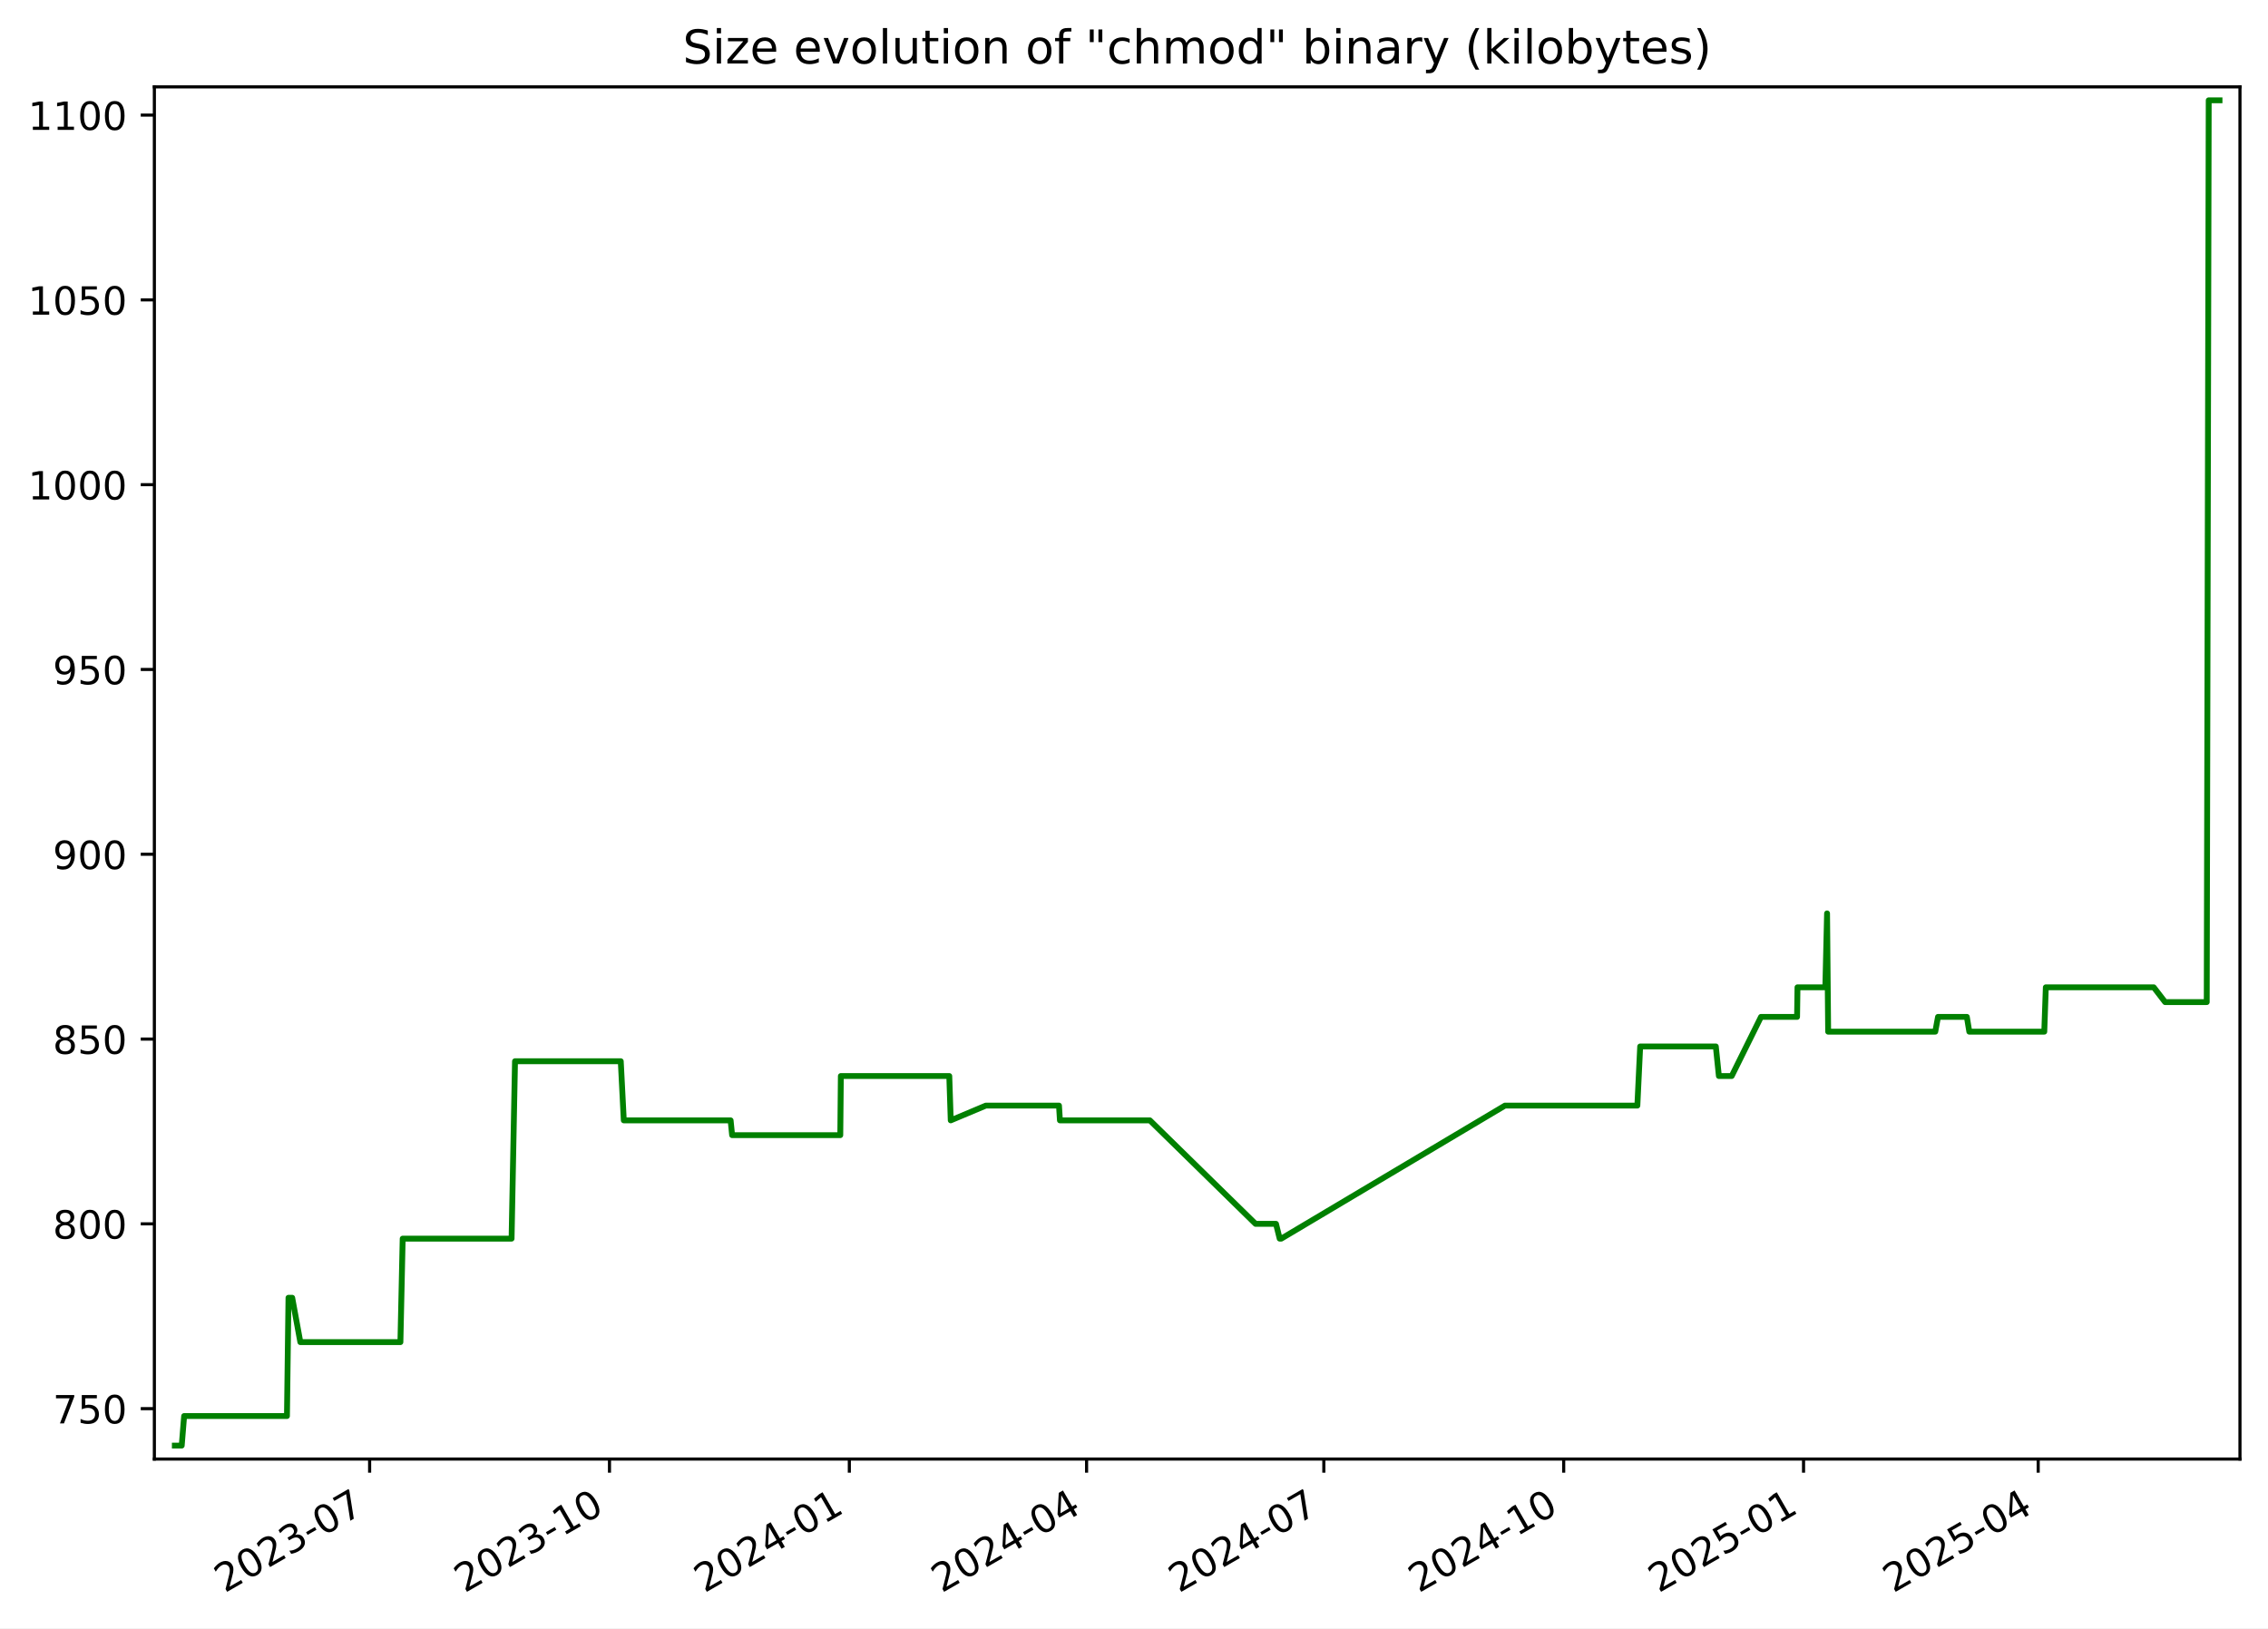
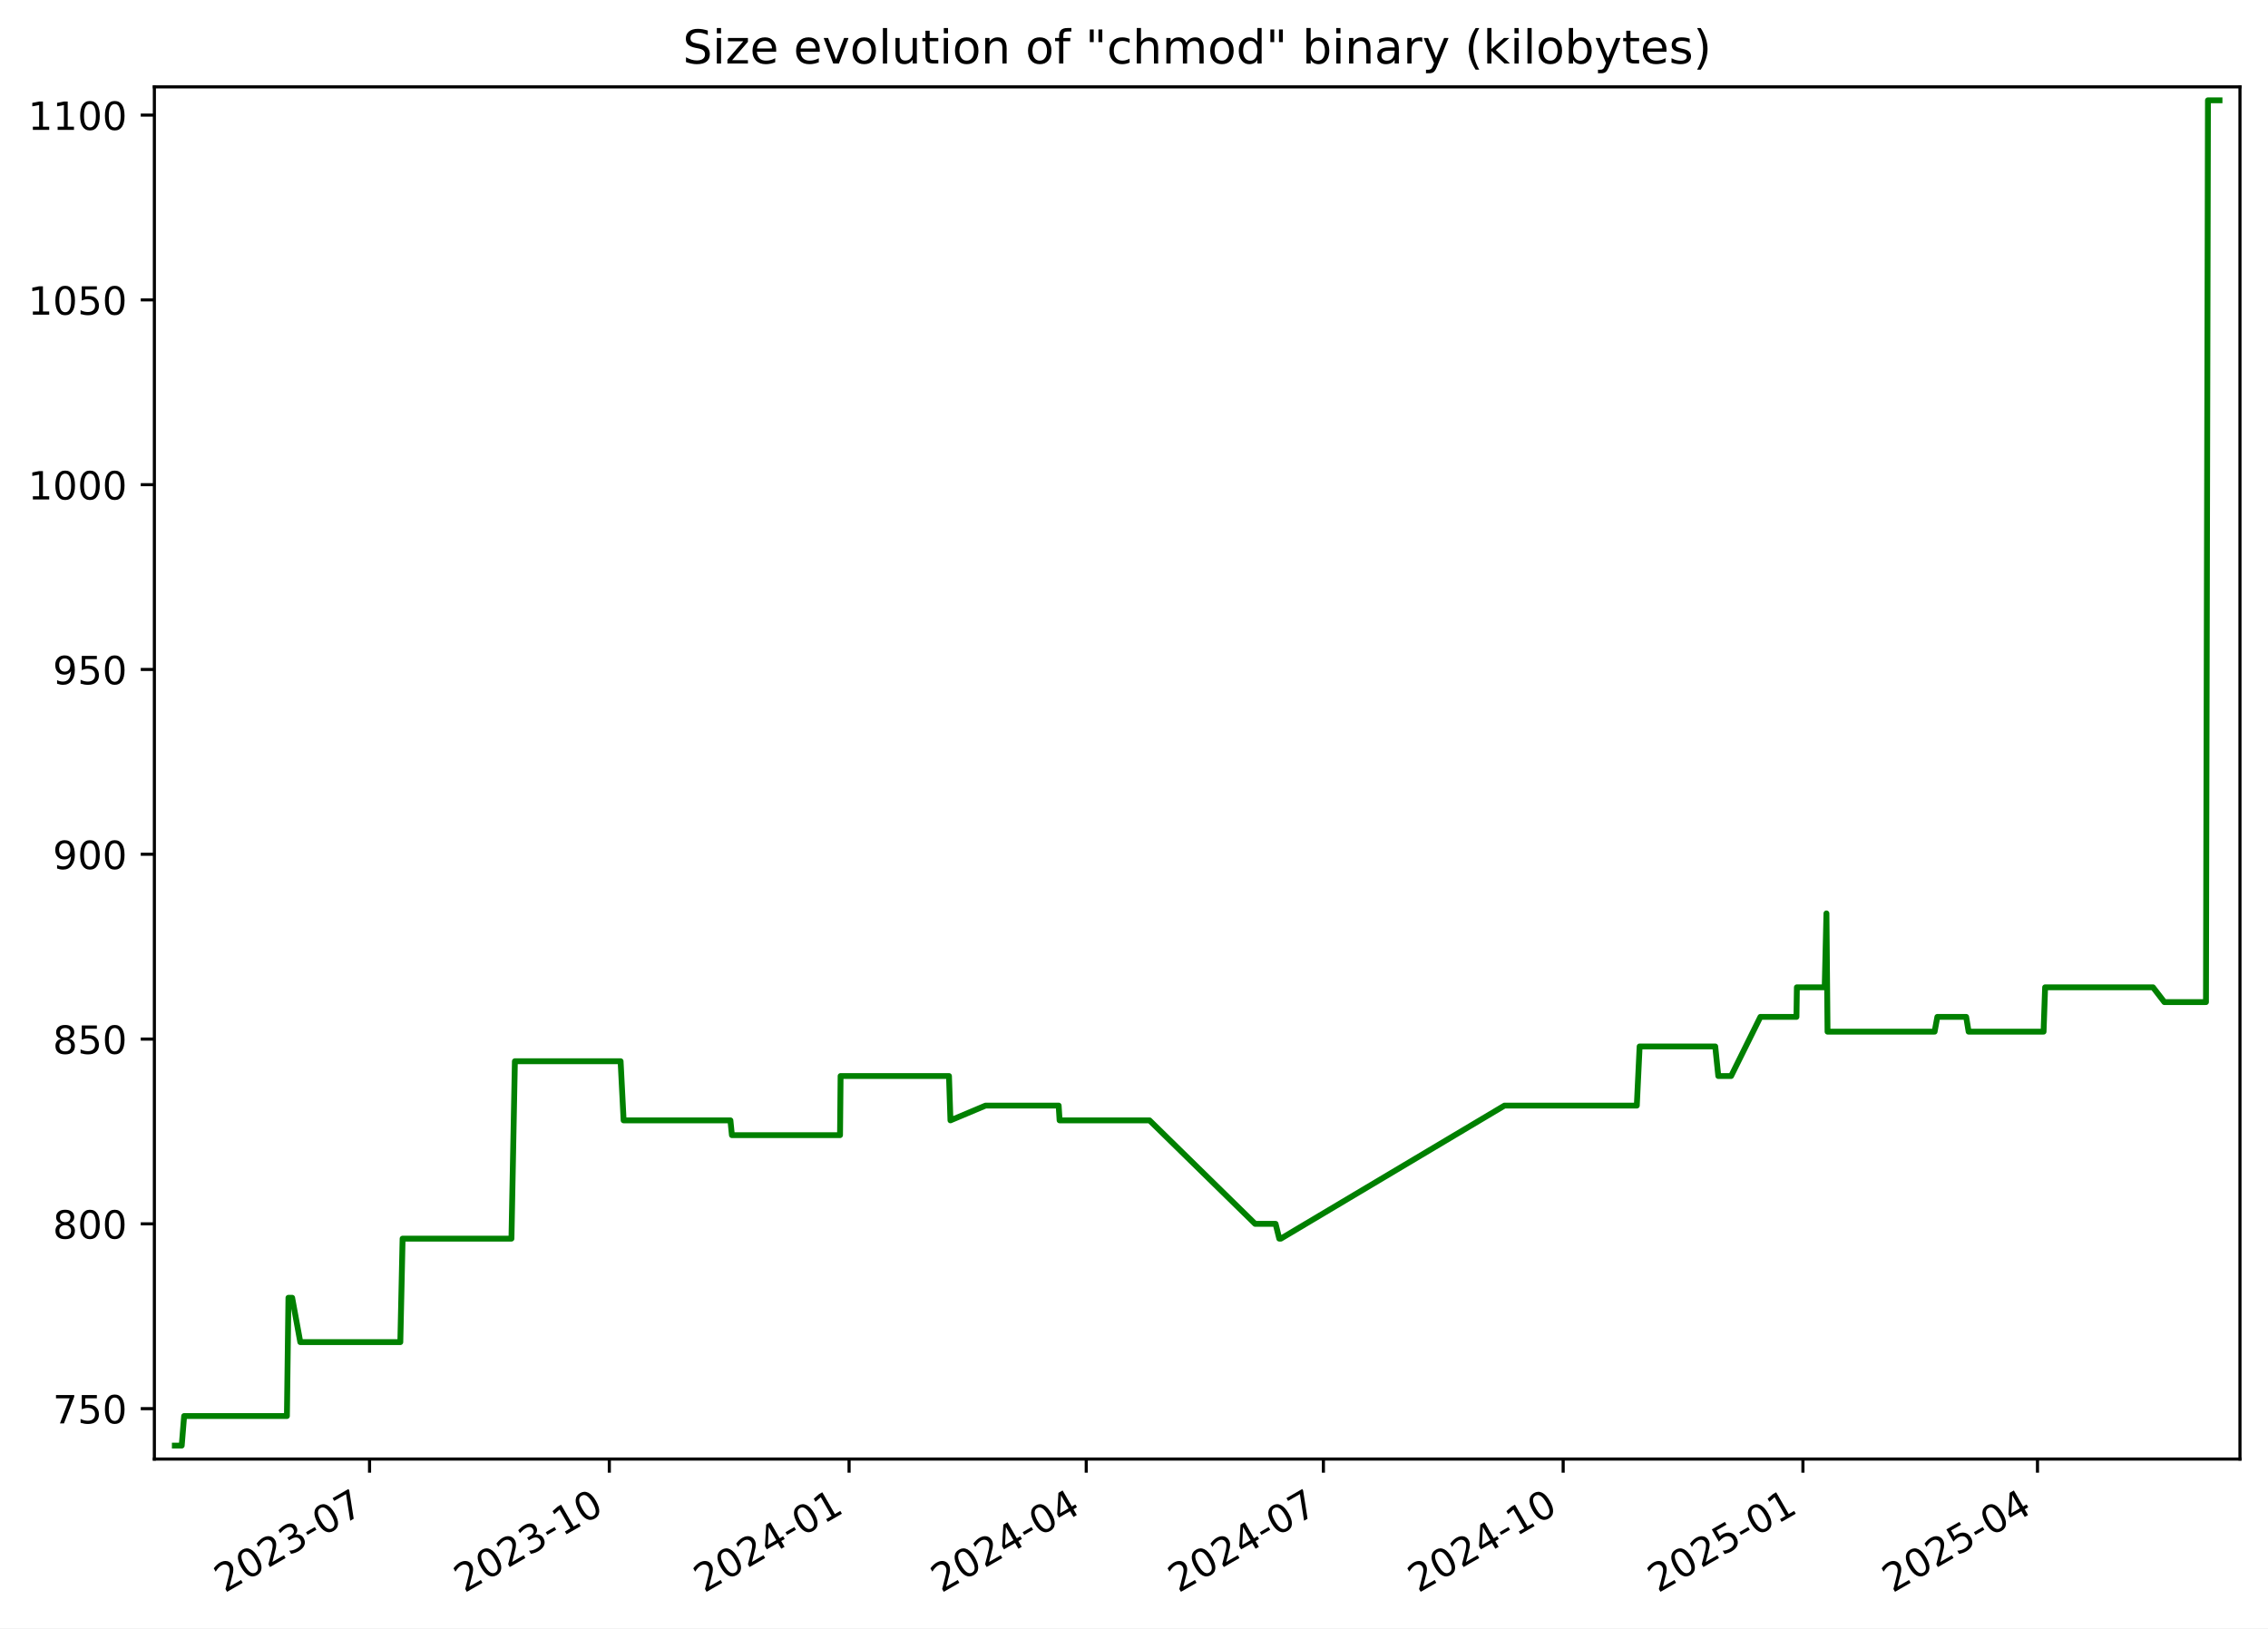
<svg xmlns="http://www.w3.org/2000/svg" xmlns:xlink="http://www.w3.org/1999/xlink" width="582.53pt" height="418.303pt" viewBox="0 0 582.53 418.303" version="1.1">
  <defs>
    <style type="text/css">*{stroke-linejoin: round; stroke-linecap: butt}</style>
  </defs>
  <g id="figure_1">
    <g id="patch_1">
      <path d="M -0 418.303  L 582.53 418.303  L 582.53 0  L -0 0  z " style="fill: #ffffff" />
    </g>
    <g id="axes_1">
      <g id="patch_2">
        <path d="M 39.65 374.83  L 575.33 374.83  L 575.33 22.318  L 39.65 22.318  z " style="fill: #ffffff" />
      </g>
      <g id="matplotlib.axis_1">
        <g id="xtick_1">
          <g id="line2d_1">
            <defs>
-               <path id="m0894fec881" d="M 0 0  L 0 3.5  " style="stroke: #000000; stroke-width: 0.8" />
+               <path id="m63c5298ca1" d="M 0 0  L 0 3.5  " style="stroke: #000000; stroke-width: 0.8" />
            </defs>
            <g>
-               <use xlink:href="#m0894fec881" x="94.937" y="374.83" style="stroke: #000000; stroke-width: 0.8" />
+               <use xlink:href="#m63c5298ca1" x="94.918" y="374.83" style="stroke: #000000; stroke-width: 0.8" />
            </g>
          </g>
          <g id="text_1">
-             <g transform="translate(57.71234 409.302) rotate(-30) scale(0.1 -0.1)">
+             <g transform="translate(57.69355 409.302) rotate(-30) scale(0.1 -0.1)">
              <defs>
                <path id="DejaVuSans-32" d="M 1228 531  L 3431 531  L 3431 0  L 469 0  L 469 531  Q 828 903 1448 1529  Q 2069 2156 2228 2338  Q 2531 2678 2651 2914  Q 2772 3150 2772 3378  Q 2772 3750 2511 3984  Q 2250 4219 1831 4219  Q 1534 4219 1204 4116  Q 875 4013 500 3803  L 500 4441  Q 881 4594 1212 4672  Q 1544 4750 1819 4750  Q 2544 4750 2975 4387  Q 3406 4025 3406 3419  Q 3406 3131 3298 2873  Q 3191 2616 2906 2266  Q 2828 2175 2409 1742  Q 1991 1309 1228 531  z " transform="scale(0.015625)" />
                <path id="DejaVuSans-30" d="M 2034 4250  Q 1547 4250 1301 3770  Q 1056 3291 1056 2328  Q 1056 1369 1301 889  Q 1547 409 2034 409  Q 2525 409 2770 889  Q 3016 1369 3016 2328  Q 3016 3291 2770 3770  Q 2525 4250 2034 4250  z M 2034 4750  Q 2819 4750 3233 4129  Q 3647 3509 3647 2328  Q 3647 1150 3233 529  Q 2819 -91 2034 -91  Q 1250 -91 836 529  Q 422 1150 422 2328  Q 422 3509 836 4129  Q 1250 4750 2034 4750  z " transform="scale(0.015625)" />
                <path id="DejaVuSans-33" d="M 2597 2516  Q 3050 2419 3304 2112  Q 3559 1806 3559 1356  Q 3559 666 3084 287  Q 2609 -91 1734 -91  Q 1441 -91 1130 -33  Q 819 25 488 141  L 488 750  Q 750 597 1062 519  Q 1375 441 1716 441  Q 2309 441 2620 675  Q 2931 909 2931 1356  Q 2931 1769 2642 2001  Q 2353 2234 1838 2234  L 1294 2234  L 1294 2753  L 1863 2753  Q 2328 2753 2575 2939  Q 2822 3125 2822 3475  Q 2822 3834 2567 4026  Q 2313 4219 1838 4219  Q 1578 4219 1281 4162  Q 984 4106 628 3988  L 628 4550  Q 988 4650 1302 4700  Q 1616 4750 1894 4750  Q 2613 4750 3031 4423  Q 3450 4097 3450 3541  Q 3450 3153 3228 2886  Q 3006 2619 2597 2516  z " transform="scale(0.015625)" />
                <path id="DejaVuSans-2d" d="M 313 2009  L 1997 2009  L 1997 1497  L 313 1497  L 313 2009  z " transform="scale(0.015625)" />
                <path id="DejaVuSans-37" d="M 525 4666  L 3525 4666  L 3525 4397  L 1831 0  L 1172 0  L 2766 4134  L 525 4134  L 525 4666  z " transform="scale(0.015625)" />
              </defs>
              <use xlink:href="#DejaVuSans-32" />
              <use xlink:href="#DejaVuSans-30" x="63.623" />
              <use xlink:href="#DejaVuSans-32" x="127.246" />
              <use xlink:href="#DejaVuSans-33" x="190.869" />
              <use xlink:href="#DejaVuSans-2d" x="254.492" />
              <use xlink:href="#DejaVuSans-30" x="290.576" />
              <use xlink:href="#DejaVuSans-37" x="354.199" />
            </g>
          </g>
        </g>
        <g id="xtick_2">
          <g id="line2d_2">
            <g>
-               <use xlink:href="#m0894fec881" x="156.543" y="374.83" style="stroke: #000000; stroke-width: 0.8" />
+               <use xlink:href="#m63c5298ca1" x="156.502" y="374.83" style="stroke: #000000; stroke-width: 0.8" />
            </g>
          </g>
          <g id="text_2">
-             <g transform="translate(119.3186 409.302) rotate(-30) scale(0.1 -0.1)">
+             <g transform="translate(119.2767 409.302) rotate(-30) scale(0.1 -0.1)">
              <defs>
                <path id="DejaVuSans-31" d="M 794 531  L 1825 531  L 1825 4091  L 703 3866  L 703 4441  L 1819 4666  L 2450 4666  L 2450 531  L 3481 531  L 3481 0  L 794 0  L 794 531  z " transform="scale(0.015625)" />
              </defs>
              <use xlink:href="#DejaVuSans-32" />
              <use xlink:href="#DejaVuSans-30" x="63.623" />
              <use xlink:href="#DejaVuSans-32" x="127.246" />
              <use xlink:href="#DejaVuSans-33" x="190.869" />
              <use xlink:href="#DejaVuSans-2d" x="254.492" />
              <use xlink:href="#DejaVuSans-31" x="290.576" />
              <use xlink:href="#DejaVuSans-30" x="354.199" />
            </g>
          </g>
        </g>
        <g id="xtick_3">
          <g id="line2d_3">
            <g>
-               <use xlink:href="#m0894fec881" x="218.15" y="374.83" style="stroke: #000000; stroke-width: 0.8" />
+               <use xlink:href="#m63c5298ca1" x="218.085" y="374.83" style="stroke: #000000; stroke-width: 0.8" />
            </g>
          </g>
          <g id="text_3">
-             <g transform="translate(180.9249 409.302) rotate(-30) scale(0.1 -0.1)">
+             <g transform="translate(180.8598 409.302) rotate(-30) scale(0.1 -0.1)">
              <defs>
                <path id="DejaVuSans-34" d="M 2419 4116  L 825 1625  L 2419 1625  L 2419 4116  z M 2253 4666  L 3047 4666  L 3047 1625  L 3713 1625  L 3713 1100  L 3047 1100  L 3047 0  L 2419 0  L 2419 1100  L 313 1100  L 313 1709  L 2253 4666  z " transform="scale(0.015625)" />
              </defs>
              <use xlink:href="#DejaVuSans-32" />
              <use xlink:href="#DejaVuSans-30" x="63.623" />
              <use xlink:href="#DejaVuSans-32" x="127.246" />
              <use xlink:href="#DejaVuSans-34" x="190.869" />
              <use xlink:href="#DejaVuSans-2d" x="254.492" />
              <use xlink:href="#DejaVuSans-30" x="290.576" />
              <use xlink:href="#DejaVuSans-31" x="354.199" />
            </g>
          </g>
        </g>
        <g id="xtick_4">
          <g id="line2d_4">
            <g>
-               <use xlink:href="#m0894fec881" x="279.086" y="374.83" style="stroke: #000000; stroke-width: 0.8" />
+               <use xlink:href="#m63c5298ca1" x="278.998" y="374.83" style="stroke: #000000; stroke-width: 0.8" />
            </g>
          </g>
          <g id="text_4">
-             <g transform="translate(241.8615 409.302) rotate(-30) scale(0.1 -0.1)">
+             <g transform="translate(241.7736 409.302) rotate(-30) scale(0.1 -0.1)">
              <use xlink:href="#DejaVuSans-32" />
              <use xlink:href="#DejaVuSans-30" x="63.623" />
              <use xlink:href="#DejaVuSans-32" x="127.246" />
              <use xlink:href="#DejaVuSans-34" x="190.869" />
              <use xlink:href="#DejaVuSans-2d" x="254.492" />
              <use xlink:href="#DejaVuSans-30" x="290.576" />
              <use xlink:href="#DejaVuSans-34" x="354.199" />
            </g>
          </g>
        </g>
        <g id="xtick_5">
          <g id="line2d_5">
            <g>
-               <use xlink:href="#m0894fec881" x="340.023" y="374.83" style="stroke: #000000; stroke-width: 0.8" />
+               <use xlink:href="#m63c5298ca1" x="339.912" y="374.83" style="stroke: #000000; stroke-width: 0.8" />
            </g>
          </g>
          <g id="text_5">
-             <g transform="translate(302.7982 409.302) rotate(-30) scale(0.1 -0.1)">
+             <g transform="translate(302.6873 409.302) rotate(-30) scale(0.1 -0.1)">
              <use xlink:href="#DejaVuSans-32" />
              <use xlink:href="#DejaVuSans-30" x="63.623" />
              <use xlink:href="#DejaVuSans-32" x="127.246" />
              <use xlink:href="#DejaVuSans-34" x="190.869" />
              <use xlink:href="#DejaVuSans-2d" x="254.492" />
              <use xlink:href="#DejaVuSans-30" x="290.576" />
              <use xlink:href="#DejaVuSans-37" x="354.199" />
            </g>
          </g>
        </g>
        <g id="xtick_6">
          <g id="line2d_6">
            <g>
-               <use xlink:href="#m0894fec881" x="401.629" y="374.83" style="stroke: #000000; stroke-width: 0.8" />
+               <use xlink:href="#m63c5298ca1" x="401.495" y="374.83" style="stroke: #000000; stroke-width: 0.8" />
            </g>
          </g>
          <g id="text_6">
-             <g transform="translate(364.4044 409.302) rotate(-30) scale(0.1 -0.1)">
+             <g transform="translate(364.2705 409.302) rotate(-30) scale(0.1 -0.1)">
              <use xlink:href="#DejaVuSans-32" />
              <use xlink:href="#DejaVuSans-30" x="63.623" />
              <use xlink:href="#DejaVuSans-32" x="127.246" />
              <use xlink:href="#DejaVuSans-34" x="190.869" />
              <use xlink:href="#DejaVuSans-2d" x="254.492" />
              <use xlink:href="#DejaVuSans-31" x="290.576" />
              <use xlink:href="#DejaVuSans-30" x="354.199" />
            </g>
          </g>
        </g>
        <g id="xtick_7">
          <g id="line2d_7">
            <g>
-               <use xlink:href="#m0894fec881" x="463.236" y="374.83" style="stroke: #000000; stroke-width: 0.8" />
+               <use xlink:href="#m63c5298ca1" x="463.078" y="374.83" style="stroke: #000000; stroke-width: 0.8" />
            </g>
          </g>
          <g id="text_7">
-             <g transform="translate(426.0107 409.302) rotate(-30) scale(0.1 -0.1)">
+             <g transform="translate(425.8536 409.302) rotate(-30) scale(0.1 -0.1)">
              <defs>
                <path id="DejaVuSans-35" d="M 691 4666  L 3169 4666  L 3169 4134  L 1269 4134  L 1269 2991  Q 1406 3038 1543 3061  Q 1681 3084 1819 3084  Q 2600 3084 3056 2656  Q 3513 2228 3513 1497  Q 3513 744 3044 326  Q 2575 -91 1722 -91  Q 1428 -91 1123 -41  Q 819 9 494 109  L 494 744  Q 775 591 1075 516  Q 1375 441 1709 441  Q 2250 441 2565 725  Q 2881 1009 2881 1497  Q 2881 1984 2565 2268  Q 2250 2553 1709 2553  Q 1456 2553 1204 2497  Q 953 2441 691 2322  L 691 4666  z " transform="scale(0.015625)" />
              </defs>
              <use xlink:href="#DejaVuSans-32" />
              <use xlink:href="#DejaVuSans-30" x="63.623" />
              <use xlink:href="#DejaVuSans-32" x="127.246" />
              <use xlink:href="#DejaVuSans-35" x="190.869" />
              <use xlink:href="#DejaVuSans-2d" x="254.492" />
              <use xlink:href="#DejaVuSans-30" x="290.576" />
              <use xlink:href="#DejaVuSans-31" x="354.199" />
            </g>
          </g>
        </g>
        <g id="xtick_8">
          <g id="line2d_8">
            <g>
-               <use xlink:href="#m0894fec881" x="523.503" y="374.83" style="stroke: #000000; stroke-width: 0.8" />
+               <use xlink:href="#m63c5298ca1" x="523.323" y="374.83" style="stroke: #000000; stroke-width: 0.8" />
            </g>
          </g>
          <g id="text_8">
-             <g transform="translate(486.2777 409.302) rotate(-30) scale(0.1 -0.1)">
+             <g transform="translate(486.098 409.302) rotate(-30) scale(0.1 -0.1)">
              <use xlink:href="#DejaVuSans-32" />
              <use xlink:href="#DejaVuSans-30" x="63.623" />
              <use xlink:href="#DejaVuSans-32" x="127.246" />
              <use xlink:href="#DejaVuSans-35" x="190.869" />
              <use xlink:href="#DejaVuSans-2d" x="254.492" />
              <use xlink:href="#DejaVuSans-30" x="290.576" />
              <use xlink:href="#DejaVuSans-34" x="354.199" />
            </g>
          </g>
        </g>
      </g>
      <g id="matplotlib.axis_2">
        <g id="ytick_1">
          <g id="line2d_9">
            <defs>
-               <path id="m4d1f2840f0" d="M 0 0  L -3.5 0  " style="stroke: #000000; stroke-width: 0.8" />
+               <path id="m9949d09d81" d="M 0 0  L -3.5 0  " style="stroke: #000000; stroke-width: 0.8" />
            </defs>
            <g>
-               <use xlink:href="#m4d1f2840f0" x="39.65" y="361.88" style="stroke: #000000; stroke-width: 0.8" />
+               <use xlink:href="#m9949d09d81" x="39.65" y="361.88" style="stroke: #000000; stroke-width: 0.8" />
            </g>
          </g>
          <g id="text_9">
            <g transform="translate(13.5625 365.6788) scale(0.1 -0.1)">
              <use xlink:href="#DejaVuSans-37" />
              <use xlink:href="#DejaVuSans-35" x="63.623" />
              <use xlink:href="#DejaVuSans-30" x="127.246" />
            </g>
          </g>
        </g>
        <g id="ytick_2">
          <g id="line2d_10">
            <g>
-               <use xlink:href="#m4d1f2840f0" x="39.65" y="314.407" style="stroke: #000000; stroke-width: 0.8" />
+               <use xlink:href="#m9949d09d81" x="39.65" y="314.407" style="stroke: #000000; stroke-width: 0.8" />
            </g>
          </g>
          <g id="text_10">
            <g transform="translate(13.5625 318.2063) scale(0.1 -0.1)">
              <defs>
                <path id="DejaVuSans-38" d="M 2034 2216  Q 1584 2216 1326 1975  Q 1069 1734 1069 1313  Q 1069 891 1326 650  Q 1584 409 2034 409  Q 2484 409 2743 651  Q 3003 894 3003 1313  Q 3003 1734 2745 1975  Q 2488 2216 2034 2216  z M 1403 2484  Q 997 2584 770 2862  Q 544 3141 544 3541  Q 544 4100 942 4425  Q 1341 4750 2034 4750  Q 2731 4750 3128 4425  Q 3525 4100 3525 3541  Q 3525 3141 3298 2862  Q 3072 2584 2669 2484  Q 3125 2378 3379 2068  Q 3634 1759 3634 1313  Q 3634 634 3220 271  Q 2806 -91 2034 -91  Q 1263 -91 848 271  Q 434 634 434 1313  Q 434 1759 690 2068  Q 947 2378 1403 2484  z M 1172 3481  Q 1172 3119 1398 2916  Q 1625 2713 2034 2713  Q 2441 2713 2670 2916  Q 2900 3119 2900 3481  Q 2900 3844 2670 4047  Q 2441 4250 2034 4250  Q 1625 4250 1398 4047  Q 1172 3844 1172 3481  z " transform="scale(0.015625)" />
              </defs>
              <use xlink:href="#DejaVuSans-38" />
              <use xlink:href="#DejaVuSans-30" x="63.623" />
              <use xlink:href="#DejaVuSans-30" x="127.246" />
            </g>
          </g>
        </g>
        <g id="ytick_3">
          <g id="line2d_11">
            <g>
-               <use xlink:href="#m4d1f2840f0" x="39.65" y="266.935" style="stroke: #000000; stroke-width: 0.8" />
+               <use xlink:href="#m9949d09d81" x="39.65" y="266.935" style="stroke: #000000; stroke-width: 0.8" />
            </g>
          </g>
          <g id="text_11">
            <g transform="translate(13.5625 270.7338) scale(0.1 -0.1)">
              <use xlink:href="#DejaVuSans-38" />
              <use xlink:href="#DejaVuSans-35" x="63.623" />
              <use xlink:href="#DejaVuSans-30" x="127.246" />
            </g>
          </g>
        </g>
        <g id="ytick_4">
          <g id="line2d_12">
            <g>
-               <use xlink:href="#m4d1f2840f0" x="39.65" y="219.462" style="stroke: #000000; stroke-width: 0.8" />
+               <use xlink:href="#m9949d09d81" x="39.65" y="219.462" style="stroke: #000000; stroke-width: 0.8" />
            </g>
          </g>
          <g id="text_12">
            <g transform="translate(13.5625 223.2613) scale(0.1 -0.1)">
              <defs>
                <path id="DejaVuSans-39" d="M 703 97  L 703 672  Q 941 559 1184 500  Q 1428 441 1663 441  Q 2288 441 2617 861  Q 2947 1281 2994 2138  Q 2813 1869 2534 1725  Q 2256 1581 1919 1581  Q 1219 1581 811 2004  Q 403 2428 403 3163  Q 403 3881 828 4315  Q 1253 4750 1959 4750  Q 2769 4750 3195 4129  Q 3622 3509 3622 2328  Q 3622 1225 3098 567  Q 2575 -91 1691 -91  Q 1453 -91 1209 -44  Q 966 3 703 97  z M 1959 2075  Q 2384 2075 2632 2365  Q 2881 2656 2881 3163  Q 2881 3666 2632 3958  Q 2384 4250 1959 4250  Q 1534 4250 1286 3958  Q 1038 3666 1038 3163  Q 1038 2656 1286 2365  Q 1534 2075 1959 2075  z " transform="scale(0.015625)" />
              </defs>
              <use xlink:href="#DejaVuSans-39" />
              <use xlink:href="#DejaVuSans-30" x="63.623" />
              <use xlink:href="#DejaVuSans-30" x="127.246" />
            </g>
          </g>
        </g>
        <g id="ytick_5">
          <g id="line2d_13">
            <g>
-               <use xlink:href="#m4d1f2840f0" x="39.65" y="171.99" style="stroke: #000000; stroke-width: 0.8" />
+               <use xlink:href="#m9949d09d81" x="39.65" y="171.99" style="stroke: #000000; stroke-width: 0.8" />
            </g>
          </g>
          <g id="text_13">
            <g transform="translate(13.5625 175.7887) scale(0.1 -0.1)">
              <use xlink:href="#DejaVuSans-39" />
              <use xlink:href="#DejaVuSans-35" x="63.623" />
              <use xlink:href="#DejaVuSans-30" x="127.246" />
            </g>
          </g>
        </g>
        <g id="ytick_6">
          <g id="line2d_14">
            <g>
-               <use xlink:href="#m4d1f2840f0" x="39.65" y="124.517" style="stroke: #000000; stroke-width: 0.8" />
+               <use xlink:href="#m9949d09d81" x="39.65" y="124.517" style="stroke: #000000; stroke-width: 0.8" />
            </g>
          </g>
          <g id="text_14">
            <g transform="translate(7.2 128.3162) scale(0.1 -0.1)">
              <use xlink:href="#DejaVuSans-31" />
              <use xlink:href="#DejaVuSans-30" x="63.623" />
              <use xlink:href="#DejaVuSans-30" x="127.246" />
              <use xlink:href="#DejaVuSans-30" x="190.869" />
            </g>
          </g>
        </g>
        <g id="ytick_7">
          <g id="line2d_15">
            <g>
-               <use xlink:href="#m4d1f2840f0" x="39.65" y="77.044" style="stroke: #000000; stroke-width: 0.8" />
+               <use xlink:href="#m9949d09d81" x="39.65" y="77.044" style="stroke: #000000; stroke-width: 0.8" />
            </g>
          </g>
          <g id="text_15">
            <g transform="translate(7.2 80.84367) scale(0.1 -0.1)">
              <use xlink:href="#DejaVuSans-31" />
              <use xlink:href="#DejaVuSans-30" x="63.623" />
              <use xlink:href="#DejaVuSans-35" x="127.246" />
              <use xlink:href="#DejaVuSans-30" x="190.869" />
            </g>
          </g>
        </g>
        <g id="ytick_8">
          <g id="line2d_16">
            <g>
-               <use xlink:href="#m4d1f2840f0" x="39.65" y="29.572" style="stroke: #000000; stroke-width: 0.8" />
+               <use xlink:href="#m9949d09d81" x="39.65" y="29.572" style="stroke: #000000; stroke-width: 0.8" />
            </g>
          </g>
          <g id="text_16">
            <g transform="translate(7.2 33.37115) scale(0.1 -0.1)">
              <use xlink:href="#DejaVuSans-31" />
              <use xlink:href="#DejaVuSans-31" x="63.623" />
              <use xlink:href="#DejaVuSans-30" x="127.246" />
              <use xlink:href="#DejaVuSans-30" x="190.869" />
            </g>
          </g>
        </g>
      </g>
      <g id="line2d_17">
-         <path d="M 44.902 371.374  L 46.674 371.374  L 47.294 363.779  L 73.705 363.779  L 74.097 333.396  L 75.054 333.396  L 77.141 344.79  L 102.845 344.79  L 103.428 318.205  L 131.398 318.205  L 132.279 272.631  L 159.443 272.631  L 160.22 287.822  L 187.66 287.822  L 188.044 291.62  L 215.826 291.62  L 215.97 276.429  L 243.82 276.429  L 244.196 287.822  L 253.218 284.025  L 272.001 284.025  L 272.239 287.822  L 295.346 287.822  L 322.486 314.407  L 327.739 314.407  L 328.682 318.205  L 329.09 318.205  L 386.552 284.025  L 420.552 284.025  L 421.276 268.833  L 440.704 268.833  L 441.49 276.429  L 444.787 276.429  L 452.308 261.238  L 461.574 261.238  L 461.68 253.642  L 468.831 253.642  L 469.277 234.653  L 469.558 265.036  L 497.071 265.036  L 497.774 261.238  L 505.18 261.238  L 505.81 265.036  L 525.069 265.036  L 525.463 253.642  L 553.183 253.642  L 556.109 257.44  L 566.795 257.44  L 567.303 25.774  L 570.078 25.774  L 570.078 25.774  " clip-path="url(#p735679f04b)" style="fill: none; stroke: #008000; stroke-width: 1.5; stroke-linecap: square" />
+         <path d="M 44.902 371.374  L 46.674 371.374  L 47.294 363.779  L 73.694 363.779  L 74.086 333.396  L 75.043 333.396  L 77.129 344.79  L 102.823 344.79  L 103.406 318.205  L 131.365 318.205  L 132.247 272.631  L 159.4 272.631  L 160.176 287.822  L 187.607 287.822  L 187.99 291.62  L 215.762 291.62  L 215.906 276.429  L 243.746 276.429  L 244.122 287.822  L 253.14 284.025  L 271.916 284.025  L 272.154 287.822  L 295.252 287.822  L 322.382 314.407  L 327.633 314.407  L 328.576 318.205  L 328.983 318.205  L 386.424 284.025  L 420.411 284.025  L 421.135 268.833  L 440.555 268.833  L 441.341 276.429  L 444.636 276.429  L 452.155 261.238  L 461.417 261.238  L 461.523 253.642  L 468.671 253.642  L 469.118 234.653  L 469.399 265.036  L 496.901 265.036  L 497.604 261.238  L 505.007 261.238  L 505.637 265.036  L 524.888 265.036  L 525.283 253.642  L 552.992 253.642  L 555.917 257.44  L 566.599 257.44  L 567.107 25.774  L 570.078 25.774  L 570.078 25.774  " clip-path="url(#pa471da3b14)" style="fill: none; stroke: #008000; stroke-width: 1.5; stroke-linecap: square" />
      </g>
      <g id="patch_3">
        <path d="M 39.65 374.83  L 39.65 22.318  " style="fill: none; stroke: #000000; stroke-width: 0.8; stroke-linejoin: miter; stroke-linecap: square" />
      </g>
      <g id="patch_4">
        <path d="M 575.33 374.83  L 575.33 22.318  " style="fill: none; stroke: #000000; stroke-width: 0.8; stroke-linejoin: miter; stroke-linecap: square" />
      </g>
      <g id="patch_5">
        <path d="M 39.65 374.83  L 575.33 374.83  " style="fill: none; stroke: #000000; stroke-width: 0.8; stroke-linejoin: miter; stroke-linecap: square" />
      </g>
      <g id="patch_6">
        <path d="M 39.65 22.318  L 575.33 22.318  " style="fill: none; stroke: #000000; stroke-width: 0.8; stroke-linejoin: miter; stroke-linecap: square" />
      </g>
      <g id="text_17">
        <g transform="translate(175.3681 16.31812) scale(0.12 -0.12)">
          <defs>
            <path id="DejaVuSans-53" d="M 3425 4513  L 3425 3897  Q 3066 4069 2747 4153  Q 2428 4238 2131 4238  Q 1616 4238 1336 4038  Q 1056 3838 1056 3469  Q 1056 3159 1242 3001  Q 1428 2844 1947 2747  L 2328 2669  Q 3034 2534 3370 2195  Q 3706 1856 3706 1288  Q 3706 609 3251 259  Q 2797 -91 1919 -91  Q 1588 -91 1214 -16  Q 841 59 441 206  L 441 856  Q 825 641 1194 531  Q 1563 422 1919 422  Q 2459 422 2753 634  Q 3047 847 3047 1241  Q 3047 1584 2836 1778  Q 2625 1972 2144 2069  L 1759 2144  Q 1053 2284 737 2584  Q 422 2884 422 3419  Q 422 4038 858 4394  Q 1294 4750 2059 4750  Q 2388 4750 2728 4690  Q 3069 4631 3425 4513  z " transform="scale(0.015625)" />
            <path id="DejaVuSans-69" d="M 603 3500  L 1178 3500  L 1178 0  L 603 0  L 603 3500  z M 603 4863  L 1178 4863  L 1178 4134  L 603 4134  L 603 4863  z " transform="scale(0.015625)" />
            <path id="DejaVuSans-7a" d="M 353 3500  L 3084 3500  L 3084 2975  L 922 459  L 3084 459  L 3084 0  L 275 0  L 275 525  L 2438 3041  L 353 3041  L 353 3500  z " transform="scale(0.015625)" />
            <path id="DejaVuSans-65" d="M 3597 1894  L 3597 1613  L 953 1613  Q 991 1019 1311 708  Q 1631 397 2203 397  Q 2534 397 2845 478  Q 3156 559 3463 722  L 3463 178  Q 3153 47 2828 -22  Q 2503 -91 2169 -91  Q 1331 -91 842 396  Q 353 884 353 1716  Q 353 2575 817 3079  Q 1281 3584 2069 3584  Q 2775 3584 3186 3129  Q 3597 2675 3597 1894  z M 3022 2063  Q 3016 2534 2758 2815  Q 2500 3097 2075 3097  Q 1594 3097 1305 2825  Q 1016 2553 972 2059  L 3022 2063  z " transform="scale(0.015625)" />
            <path id="DejaVuSans-20" transform="scale(0.015625)" />
            <path id="DejaVuSans-76" d="M 191 3500  L 800 3500  L 1894 563  L 2988 3500  L 3597 3500  L 2284 0  L 1503 0  L 191 3500  z " transform="scale(0.015625)" />
            <path id="DejaVuSans-6f" d="M 1959 3097  Q 1497 3097 1228 2736  Q 959 2375 959 1747  Q 959 1119 1226 758  Q 1494 397 1959 397  Q 2419 397 2687 759  Q 2956 1122 2956 1747  Q 2956 2369 2687 2733  Q 2419 3097 1959 3097  z M 1959 3584  Q 2709 3584 3137 3096  Q 3566 2609 3566 1747  Q 3566 888 3137 398  Q 2709 -91 1959 -91  Q 1206 -91 779 398  Q 353 888 353 1747  Q 353 2609 779 3096  Q 1206 3584 1959 3584  z " transform="scale(0.015625)" />
            <path id="DejaVuSans-6c" d="M 603 4863  L 1178 4863  L 1178 0  L 603 0  L 603 4863  z " transform="scale(0.015625)" />
            <path id="DejaVuSans-75" d="M 544 1381  L 544 3500  L 1119 3500  L 1119 1403  Q 1119 906 1312 657  Q 1506 409 1894 409  Q 2359 409 2629 706  Q 2900 1003 2900 1516  L 2900 3500  L 3475 3500  L 3475 0  L 2900 0  L 2900 538  Q 2691 219 2414 64  Q 2138 -91 1772 -91  Q 1169 -91 856 284  Q 544 659 544 1381  z M 1991 3584  L 1991 3584  z " transform="scale(0.015625)" />
            <path id="DejaVuSans-74" d="M 1172 4494  L 1172 3500  L 2356 3500  L 2356 3053  L 1172 3053  L 1172 1153  Q 1172 725 1289 603  Q 1406 481 1766 481  L 2356 481  L 2356 0  L 1766 0  Q 1100 0 847 248  Q 594 497 594 1153  L 594 3053  L 172 3053  L 172 3500  L 594 3500  L 594 4494  L 1172 4494  z " transform="scale(0.015625)" />
            <path id="DejaVuSans-6e" d="M 3513 2113  L 3513 0  L 2938 0  L 2938 2094  Q 2938 2591 2744 2837  Q 2550 3084 2163 3084  Q 1697 3084 1428 2787  Q 1159 2491 1159 1978  L 1159 0  L 581 0  L 581 3500  L 1159 3500  L 1159 2956  Q 1366 3272 1645 3428  Q 1925 3584 2291 3584  Q 2894 3584 3203 3211  Q 3513 2838 3513 2113  z " transform="scale(0.015625)" />
            <path id="DejaVuSans-66" d="M 2375 4863  L 2375 4384  L 1825 4384  Q 1516 4384 1395 4259  Q 1275 4134 1275 3809  L 1275 3500  L 2222 3500  L 2222 3053  L 1275 3053  L 1275 0  L 697 0  L 697 3053  L 147 3053  L 147 3500  L 697 3500  L 697 3744  Q 697 4328 969 4595  Q 1241 4863 1831 4863  L 2375 4863  z " transform="scale(0.015625)" />
            <path id="DejaVuSans-22" d="M 1147 4666  L 1147 2931  L 616 2931  L 616 4666  L 1147 4666  z M 2328 4666  L 2328 2931  L 1797 2931  L 1797 4666  L 2328 4666  z " transform="scale(0.015625)" />
            <path id="DejaVuSans-63" d="M 3122 3366  L 3122 2828  Q 2878 2963 2633 3030  Q 2388 3097 2138 3097  Q 1578 3097 1268 2742  Q 959 2388 959 1747  Q 959 1106 1268 751  Q 1578 397 2138 397  Q 2388 397 2633 464  Q 2878 531 3122 666  L 3122 134  Q 2881 22 2623 -34  Q 2366 -91 2075 -91  Q 1284 -91 818 406  Q 353 903 353 1747  Q 353 2603 823 3093  Q 1294 3584 2113 3584  Q 2378 3584 2631 3529  Q 2884 3475 3122 3366  z " transform="scale(0.015625)" />
            <path id="DejaVuSans-68" d="M 3513 2113  L 3513 0  L 2938 0  L 2938 2094  Q 2938 2591 2744 2837  Q 2550 3084 2163 3084  Q 1697 3084 1428 2787  Q 1159 2491 1159 1978  L 1159 0  L 581 0  L 581 4863  L 1159 4863  L 1159 2956  Q 1366 3272 1645 3428  Q 1925 3584 2291 3584  Q 2894 3584 3203 3211  Q 3513 2838 3513 2113  z " transform="scale(0.015625)" />
            <path id="DejaVuSans-6d" d="M 3328 2828  Q 3544 3216 3844 3400  Q 4144 3584 4550 3584  Q 5097 3584 5394 3201  Q 5691 2819 5691 2113  L 5691 0  L 5113 0  L 5113 2094  Q 5113 2597 4934 2840  Q 4756 3084 4391 3084  Q 3944 3084 3684 2787  Q 3425 2491 3425 1978  L 3425 0  L 2847 0  L 2847 2094  Q 2847 2600 2669 2842  Q 2491 3084 2119 3084  Q 1678 3084 1418 2786  Q 1159 2488 1159 1978  L 1159 0  L 581 0  L 581 3500  L 1159 3500  L 1159 2956  Q 1356 3278 1631 3431  Q 1906 3584 2284 3584  Q 2666 3584 2933 3390  Q 3200 3197 3328 2828  z " transform="scale(0.015625)" />
            <path id="DejaVuSans-64" d="M 2906 2969  L 2906 4863  L 3481 4863  L 3481 0  L 2906 0  L 2906 525  Q 2725 213 2448 61  Q 2172 -91 1784 -91  Q 1150 -91 751 415  Q 353 922 353 1747  Q 353 2572 751 3078  Q 1150 3584 1784 3584  Q 2172 3584 2448 3432  Q 2725 3281 2906 2969  z M 947 1747  Q 947 1113 1208 752  Q 1469 391 1925 391  Q 2381 391 2643 752  Q 2906 1113 2906 1747  Q 2906 2381 2643 2742  Q 2381 3103 1925 3103  Q 1469 3103 1208 2742  Q 947 2381 947 1747  z " transform="scale(0.015625)" />
            <path id="DejaVuSans-62" d="M 3116 1747  Q 3116 2381 2855 2742  Q 2594 3103 2138 3103  Q 1681 3103 1420 2742  Q 1159 2381 1159 1747  Q 1159 1113 1420 752  Q 1681 391 2138 391  Q 2594 391 2855 752  Q 3116 1113 3116 1747  z M 1159 2969  Q 1341 3281 1617 3432  Q 1894 3584 2278 3584  Q 2916 3584 3314 3078  Q 3713 2572 3713 1747  Q 3713 922 3314 415  Q 2916 -91 2278 -91  Q 1894 -91 1617 61  Q 1341 213 1159 525  L 1159 0  L 581 0  L 581 4863  L 1159 4863  L 1159 2969  z " transform="scale(0.015625)" />
            <path id="DejaVuSans-61" d="M 2194 1759  Q 1497 1759 1228 1600  Q 959 1441 959 1056  Q 959 750 1161 570  Q 1363 391 1709 391  Q 2188 391 2477 730  Q 2766 1069 2766 1631  L 2766 1759  L 2194 1759  z M 3341 1997  L 3341 0  L 2766 0  L 2766 531  Q 2569 213 2275 61  Q 1981 -91 1556 -91  Q 1019 -91 701 211  Q 384 513 384 1019  Q 384 1609 779 1909  Q 1175 2209 1959 2209  L 2766 2209  L 2766 2266  Q 2766 2663 2505 2880  Q 2244 3097 1772 3097  Q 1472 3097 1187 3025  Q 903 2953 641 2809  L 641 3341  Q 956 3463 1253 3523  Q 1550 3584 1831 3584  Q 2591 3584 2966 3190  Q 3341 2797 3341 1997  z " transform="scale(0.015625)" />
            <path id="DejaVuSans-72" d="M 2631 2963  Q 2534 3019 2420 3045  Q 2306 3072 2169 3072  Q 1681 3072 1420 2755  Q 1159 2438 1159 1844  L 1159 0  L 581 0  L 581 3500  L 1159 3500  L 1159 2956  Q 1341 3275 1631 3429  Q 1922 3584 2338 3584  Q 2397 3584 2469 3576  Q 2541 3569 2628 3553  L 2631 2963  z " transform="scale(0.015625)" />
            <path id="DejaVuSans-79" d="M 2059 -325  Q 1816 -950 1584 -1140  Q 1353 -1331 966 -1331  L 506 -1331  L 506 -850  L 844 -850  Q 1081 -850 1212 -737  Q 1344 -625 1503 -206  L 1606 56  L 191 3500  L 800 3500  L 1894 763  L 2988 3500  L 3597 3500  L 2059 -325  z " transform="scale(0.015625)" />
            <path id="DejaVuSans-28" d="M 1984 4856  Q 1566 4138 1362 3434  Q 1159 2731 1159 2009  Q 1159 1288 1364 580  Q 1569 -128 1984 -844  L 1484 -844  Q 1016 -109 783 600  Q 550 1309 550 2009  Q 550 2706 781 3412  Q 1013 4119 1484 4856  L 1984 4856  z " transform="scale(0.015625)" />
            <path id="DejaVuSans-6b" d="M 581 4863  L 1159 4863  L 1159 1991  L 2875 3500  L 3609 3500  L 1753 1863  L 3688 0  L 2938 0  L 1159 1709  L 1159 0  L 581 0  L 581 4863  z " transform="scale(0.015625)" />
            <path id="DejaVuSans-73" d="M 2834 3397  L 2834 2853  Q 2591 2978 2328 3040  Q 2066 3103 1784 3103  Q 1356 3103 1142 2972  Q 928 2841 928 2578  Q 928 2378 1081 2264  Q 1234 2150 1697 2047  L 1894 2003  Q 2506 1872 2764 1633  Q 3022 1394 3022 966  Q 3022 478 2636 193  Q 2250 -91 1575 -91  Q 1294 -91 989 -36  Q 684 19 347 128  L 347 722  Q 666 556 975 473  Q 1284 391 1588 391  Q 1994 391 2212 530  Q 2431 669 2431 922  Q 2431 1156 2273 1281  Q 2116 1406 1581 1522  L 1381 1569  Q 847 1681 609 1914  Q 372 2147 372 2553  Q 372 3047 722 3315  Q 1072 3584 1716 3584  Q 2034 3584 2315 3537  Q 2597 3491 2834 3397  z " transform="scale(0.015625)" />
            <path id="DejaVuSans-29" d="M 513 4856  L 1013 4856  Q 1481 4119 1714 3412  Q 1947 2706 1947 2009  Q 1947 1309 1714 600  Q 1481 -109 1013 -844  L 513 -844  Q 928 -128 1133 580  Q 1338 1288 1338 2009  Q 1338 2731 1133 3434  Q 928 4138 513 4856  z " transform="scale(0.015625)" />
          </defs>
          <use xlink:href="#DejaVuSans-53" />
          <use xlink:href="#DejaVuSans-69" x="63.477" />
          <use xlink:href="#DejaVuSans-7a" x="91.26" />
          <use xlink:href="#DejaVuSans-65" x="143.75" />
          <use xlink:href="#DejaVuSans-20" x="205.273" />
          <use xlink:href="#DejaVuSans-65" x="237.061" />
          <use xlink:href="#DejaVuSans-76" x="298.584" />
          <use xlink:href="#DejaVuSans-6f" x="357.764" />
          <use xlink:href="#DejaVuSans-6c" x="418.945" />
          <use xlink:href="#DejaVuSans-75" x="446.729" />
          <use xlink:href="#DejaVuSans-74" x="510.107" />
          <use xlink:href="#DejaVuSans-69" x="549.316" />
          <use xlink:href="#DejaVuSans-6f" x="577.1" />
          <use xlink:href="#DejaVuSans-6e" x="638.281" />
          <use xlink:href="#DejaVuSans-20" x="701.66" />
          <use xlink:href="#DejaVuSans-6f" x="733.447" />
          <use xlink:href="#DejaVuSans-66" x="794.629" />
          <use xlink:href="#DejaVuSans-20" x="829.834" />
          <use xlink:href="#DejaVuSans-22" x="861.621" />
          <use xlink:href="#DejaVuSans-63" x="907.617" />
          <use xlink:href="#DejaVuSans-68" x="962.598" />
          <use xlink:href="#DejaVuSans-6d" x="1025.977" />
          <use xlink:href="#DejaVuSans-6f" x="1123.389" />
          <use xlink:href="#DejaVuSans-64" x="1184.57" />
          <use xlink:href="#DejaVuSans-22" x="1248.047" />
          <use xlink:href="#DejaVuSans-20" x="1294.043" />
          <use xlink:href="#DejaVuSans-62" x="1325.83" />
          <use xlink:href="#DejaVuSans-69" x="1389.307" />
          <use xlink:href="#DejaVuSans-6e" x="1417.09" />
          <use xlink:href="#DejaVuSans-61" x="1480.469" />
          <use xlink:href="#DejaVuSans-72" x="1541.748" />
          <use xlink:href="#DejaVuSans-79" x="1582.861" />
          <use xlink:href="#DejaVuSans-20" x="1642.041" />
          <use xlink:href="#DejaVuSans-28" x="1673.828" />
          <use xlink:href="#DejaVuSans-6b" x="1712.842" />
          <use xlink:href="#DejaVuSans-69" x="1770.752" />
          <use xlink:href="#DejaVuSans-6c" x="1798.535" />
          <use xlink:href="#DejaVuSans-6f" x="1826.318" />
          <use xlink:href="#DejaVuSans-62" x="1887.5" />
          <use xlink:href="#DejaVuSans-79" x="1950.977" />
          <use xlink:href="#DejaVuSans-74" x="2010.156" />
          <use xlink:href="#DejaVuSans-65" x="2049.365" />
          <use xlink:href="#DejaVuSans-73" x="2110.889" />
          <use xlink:href="#DejaVuSans-29" x="2162.988" />
        </g>
      </g>
    </g>
  </g>
  <defs>
-     <clipPath id="p735679f04b">
+     <clipPath id="pa471da3b14">
      <rect x="39.65" y="22.318" width="535.68" height="352.512" />
    </clipPath>
  </defs>
</svg>
